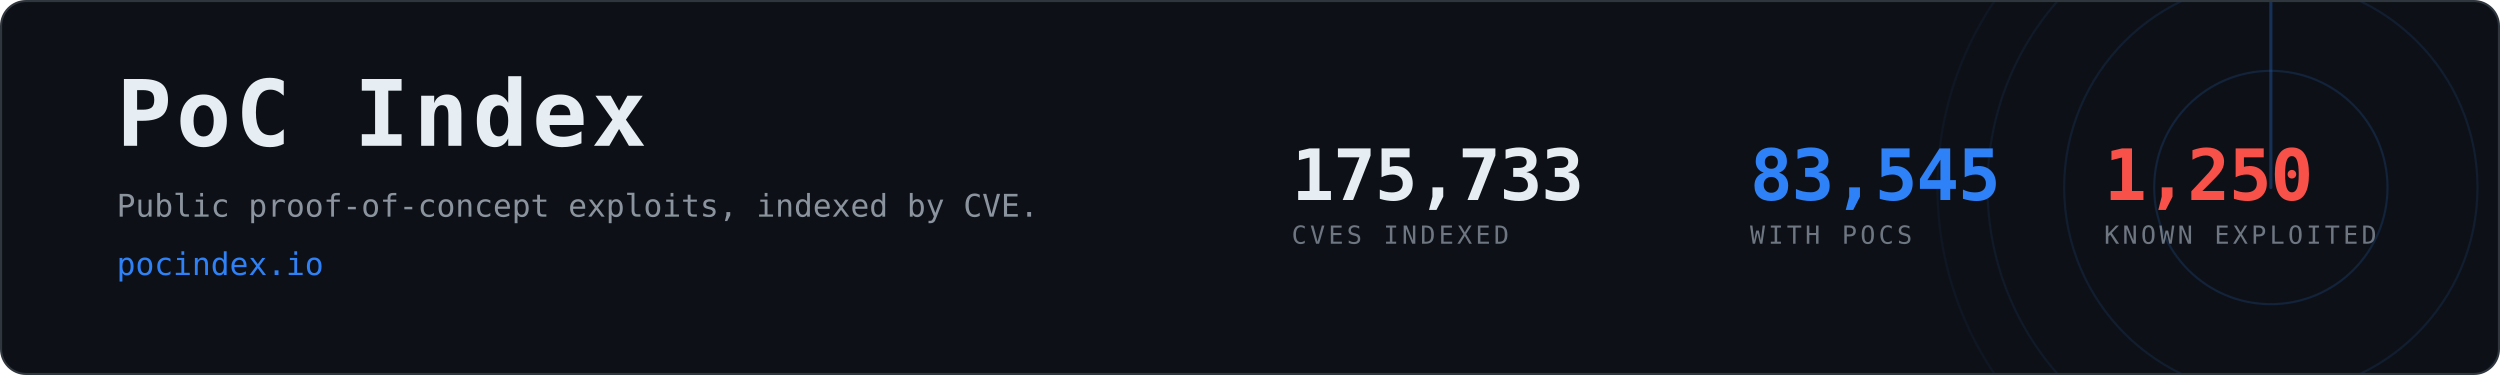
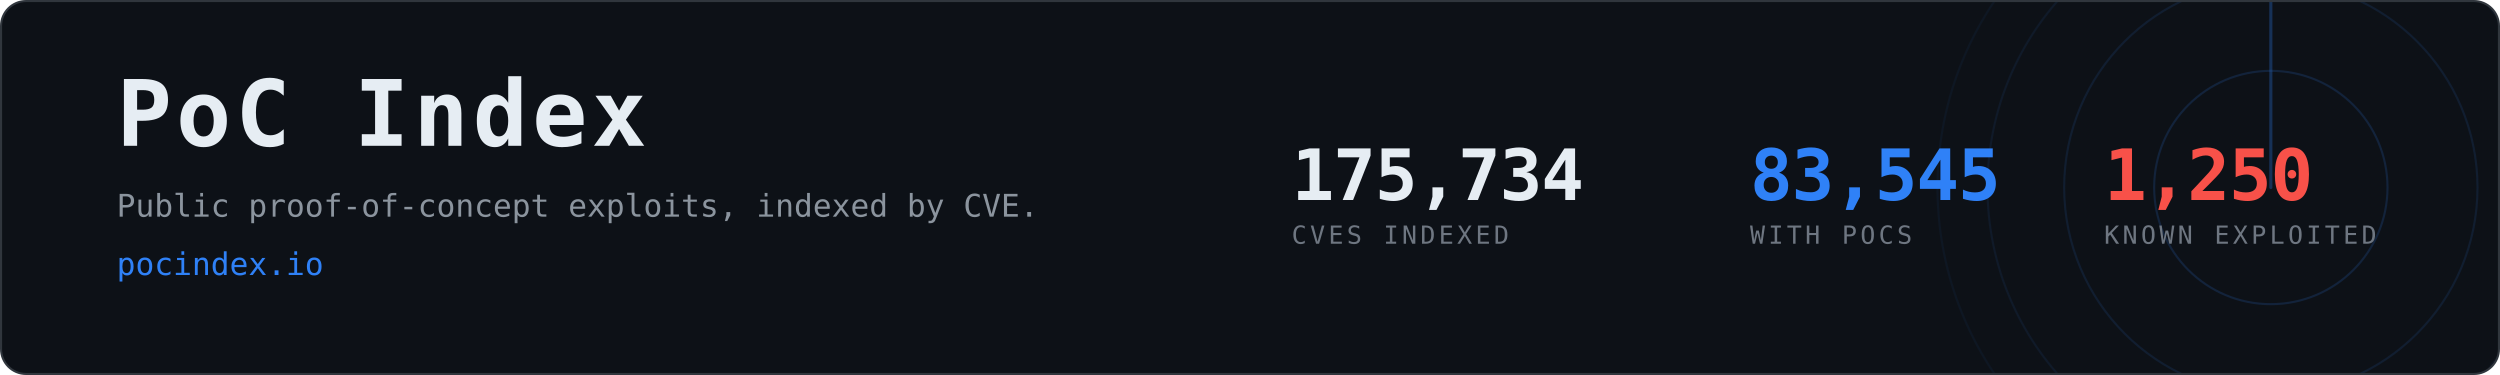
<svg xmlns="http://www.w3.org/2000/svg" width="1200" height="180" viewBox="0 0 1200 180" role="img" aria-label="PoC Index, 83,545 CVEs with public proof-of-concept exploits">
  <clipPath id="card">
    <rect x="1" y="1" width="1198" height="178" rx="12" />
  </clipPath>
  <rect x="0.5" y="0.5" width="1199" height="179" rx="12" fill="#0d1117" stroke="#30363d" />
  <g clip-path="url(#card)" opacity="0.6">
    <g>
      <circle cx="1090" cy="90" r="56.0" fill="none" stroke="#2f81f7" stroke-width="1" opacity="0.270" />
      <circle cx="1090" cy="90" r="99.2" fill="none" stroke="#2f81f7" stroke-width="1" opacity="0.195" />
      <circle cx="1090" cy="90" r="136.0" fill="none" stroke="#2f81f7" stroke-width="1" opacity="0.135" />
      <circle cx="1090" cy="90" r="160.0" fill="none" stroke="#2f81f7" stroke-width="1" opacity="0.090" />
      <line x1="1090" y1="90" x2="1090" y2="-70.0" stroke="#2f81f7" stroke-width="1.5" stroke-linecap="round" opacity="0.480">
        <animateTransform attributeName="transform" type="rotate" from="0 1090 90" to="360 1090 90" dur="8s" repeatCount="indefinite" />
      </line>
    </g>
  </g>
  <text x="56" y="70" font-family="ui-monospace,SFMono-Regular,Menlo,Consolas,monospace" font-size="44" font-weight="700" fill="#e6edf3" letter-spacing="2">PoC Index</text>
  <text x="56" y="104" font-family="ui-monospace,SFMono-Regular,Menlo,Consolas,monospace" font-size="15" fill="#8b949e">
    Public proof-of-concept exploits, indexed by CVE.</text>
  <text x="56" y="132" font-family="ui-monospace,SFMono-Regular,Menlo,Consolas,monospace" font-size="15" fill="#2f81f7">pocindex.io</text>
-   <text x="620" y="96" font-family="ui-monospace,SFMono-Regular,Menlo,Consolas,monospace" font-size="34" font-weight="700" fill="#e6edf3" letter-spacing="-0.5">175,733</text>
+   <text x="620" y="96" font-family="ui-monospace,SFMono-Regular,Menlo,Consolas,monospace" font-size="34" font-weight="700" fill="#e6edf3" letter-spacing="-0.5">175,734</text>
  <text x="620" y="117" font-family="ui-monospace,SFMono-Regular,Menlo,Consolas,monospace" font-size="12" fill="#6e7681" letter-spacing="1.6">CVES INDEXED</text>
  <text x="840" y="96" font-family="ui-monospace,SFMono-Regular,Menlo,Consolas,monospace" font-size="34" font-weight="700" fill="#2f81f7" letter-spacing="-0.5">83,545</text>
  <text x="840" y="117" font-family="ui-monospace,SFMono-Regular,Menlo,Consolas,monospace" font-size="12" fill="#6e7681" letter-spacing="1.6">WITH POCS</text>
  <text x="1010" y="96" font-family="ui-monospace,SFMono-Regular,Menlo,Consolas,monospace" font-size="34" font-weight="700" fill="#f85149" letter-spacing="-0.5">1,250</text>
  <text x="1010" y="117" font-family="ui-monospace,SFMono-Regular,Menlo,Consolas,monospace" font-size="12" fill="#6e7681" letter-spacing="1.6">KNOWN EXPLOITED</text>
</svg>
